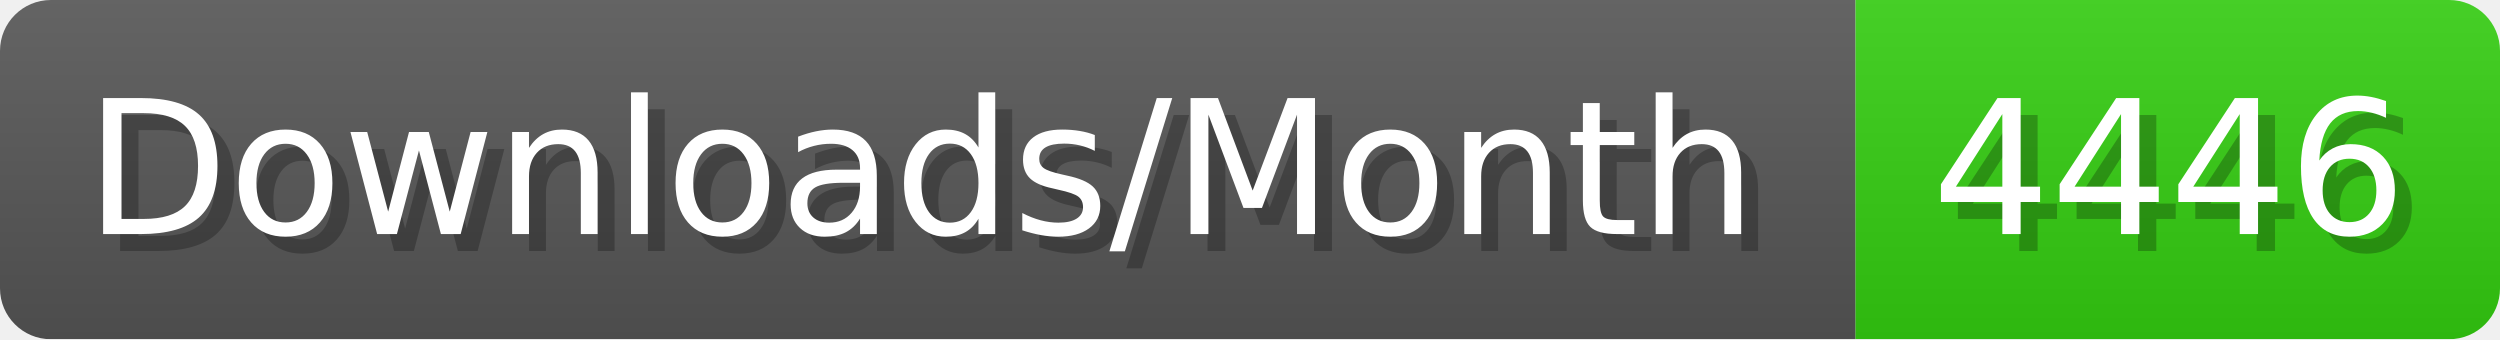
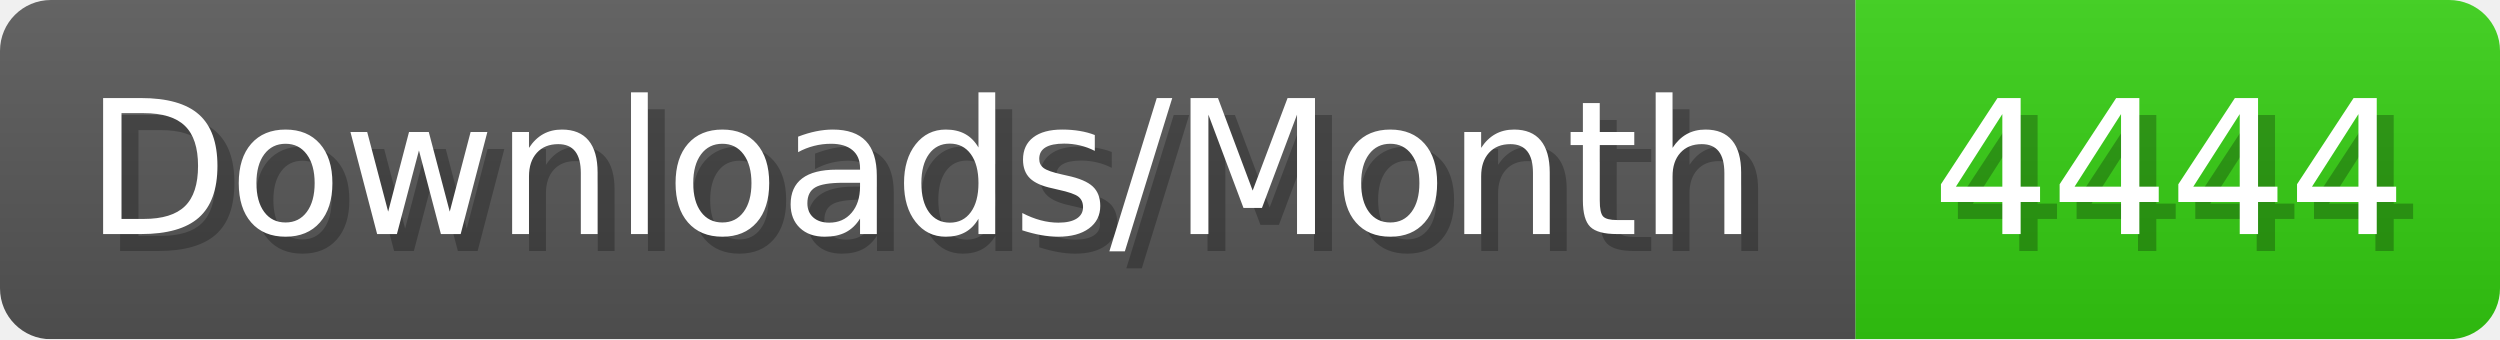
- <svg xmlns="http://www.w3.org/2000/svg" width="147.4" height="20" viewBox="0 0 1474 200" role="img" aria-label="Downloads/Month: 4446">
+ <svg xmlns="http://www.w3.org/2000/svg" width="147.4" height="20" viewBox="0 0 1474 200" role="img" aria-label="Downloads/Month: 4444">
  <linearGradient id="YlXUI" x2="0" y2="100%">
    <stop offset="0" stop-opacity=".1" stop-color="#EEE" />
    <stop offset="1" stop-opacity=".1" />
  </linearGradient>
  <mask id="JHhop">
    <rect width="1474" height="200" rx="30" fill="#FFF" />
  </mask>
  <g mask="url(#JHhop)">
    <rect width="1094" height="200" fill="#555" />
    <rect width="380" height="200" fill="#3C1" x="1094" />
    <rect width="1474" height="200" fill="url(#YlXUI)" />
  </g>
  <g aria-hidden="true" fill="#fff" text-anchor="start" font-family="Verdana,DejaVu Sans,sans-serif" font-size="110">
    <text x="60" y="148" textLength="994" fill="#000" opacity="0.25">Downloads/Month</text>
    <text x="50" y="138" textLength="994">Downloads/Month</text>
-     <text x="1149" y="148" textLength="280" fill="#000" opacity="0.25">4446</text>
-     <text x="1139" y="138" textLength="280">4446</text>
+     <text x="1149" y="148" textLength="280" fill="#000" opacity="0.25">4444</text>
+     <text x="1139" y="138" textLength="280">4444</text>
  </g>
</svg>
